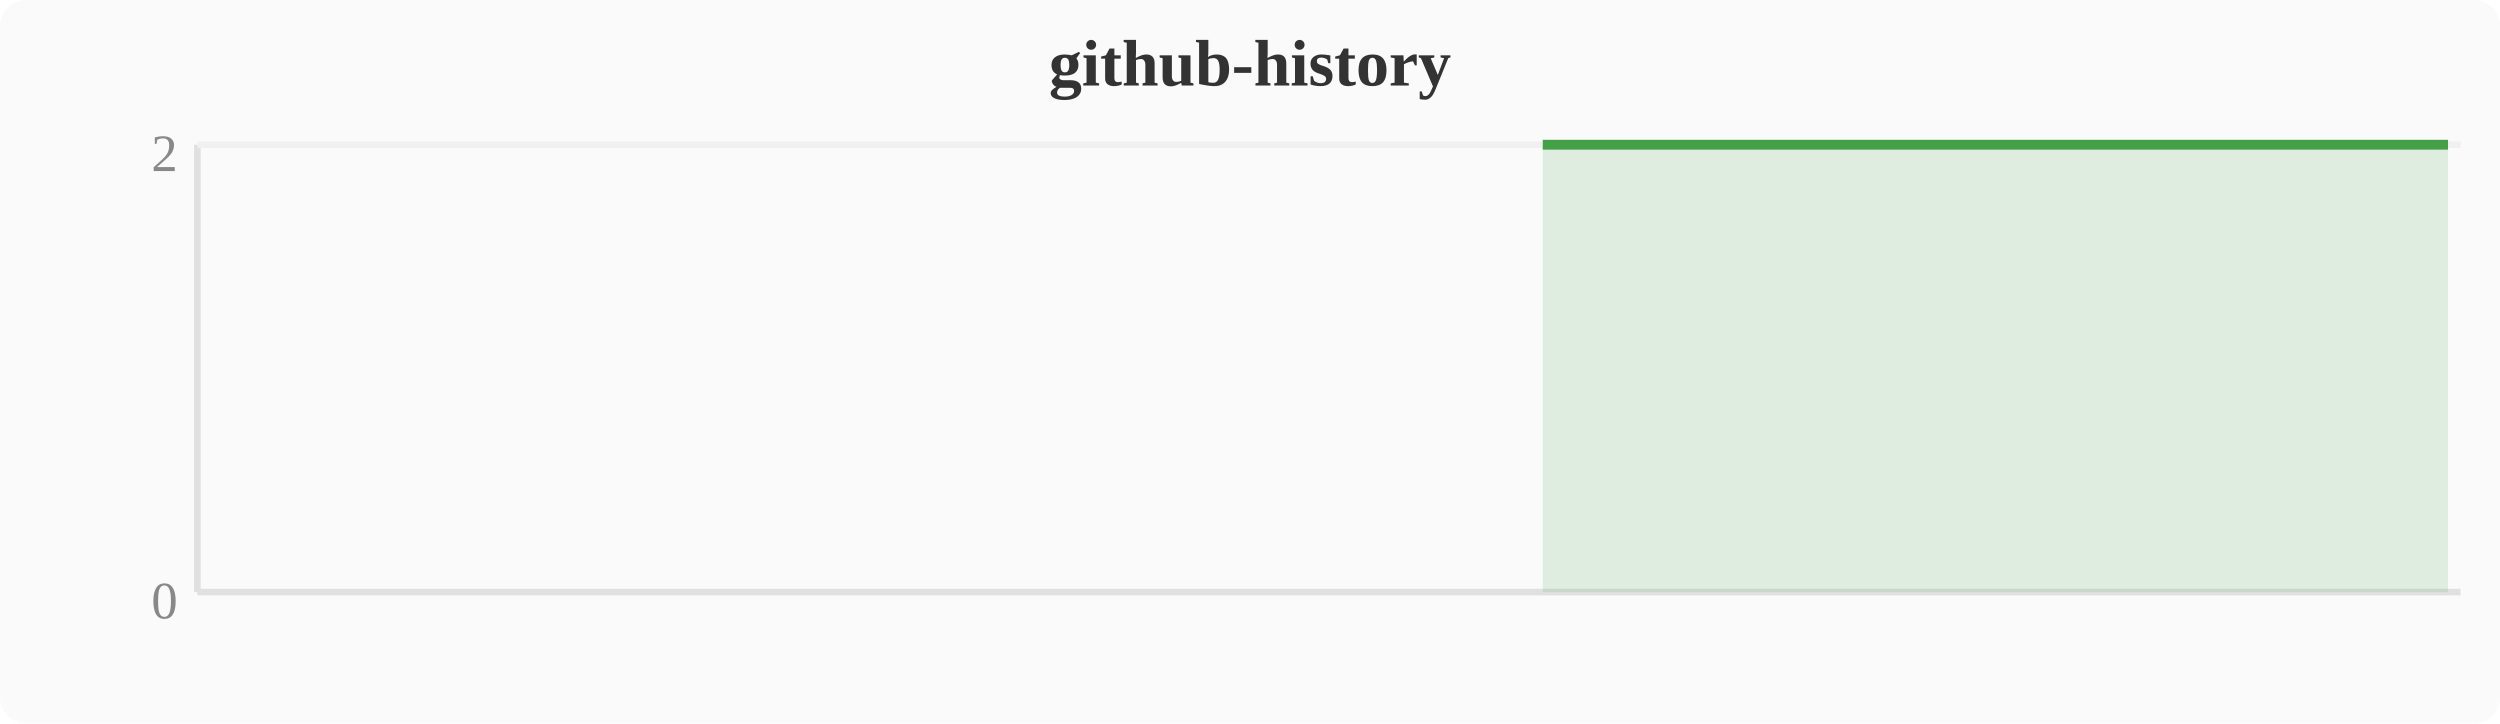
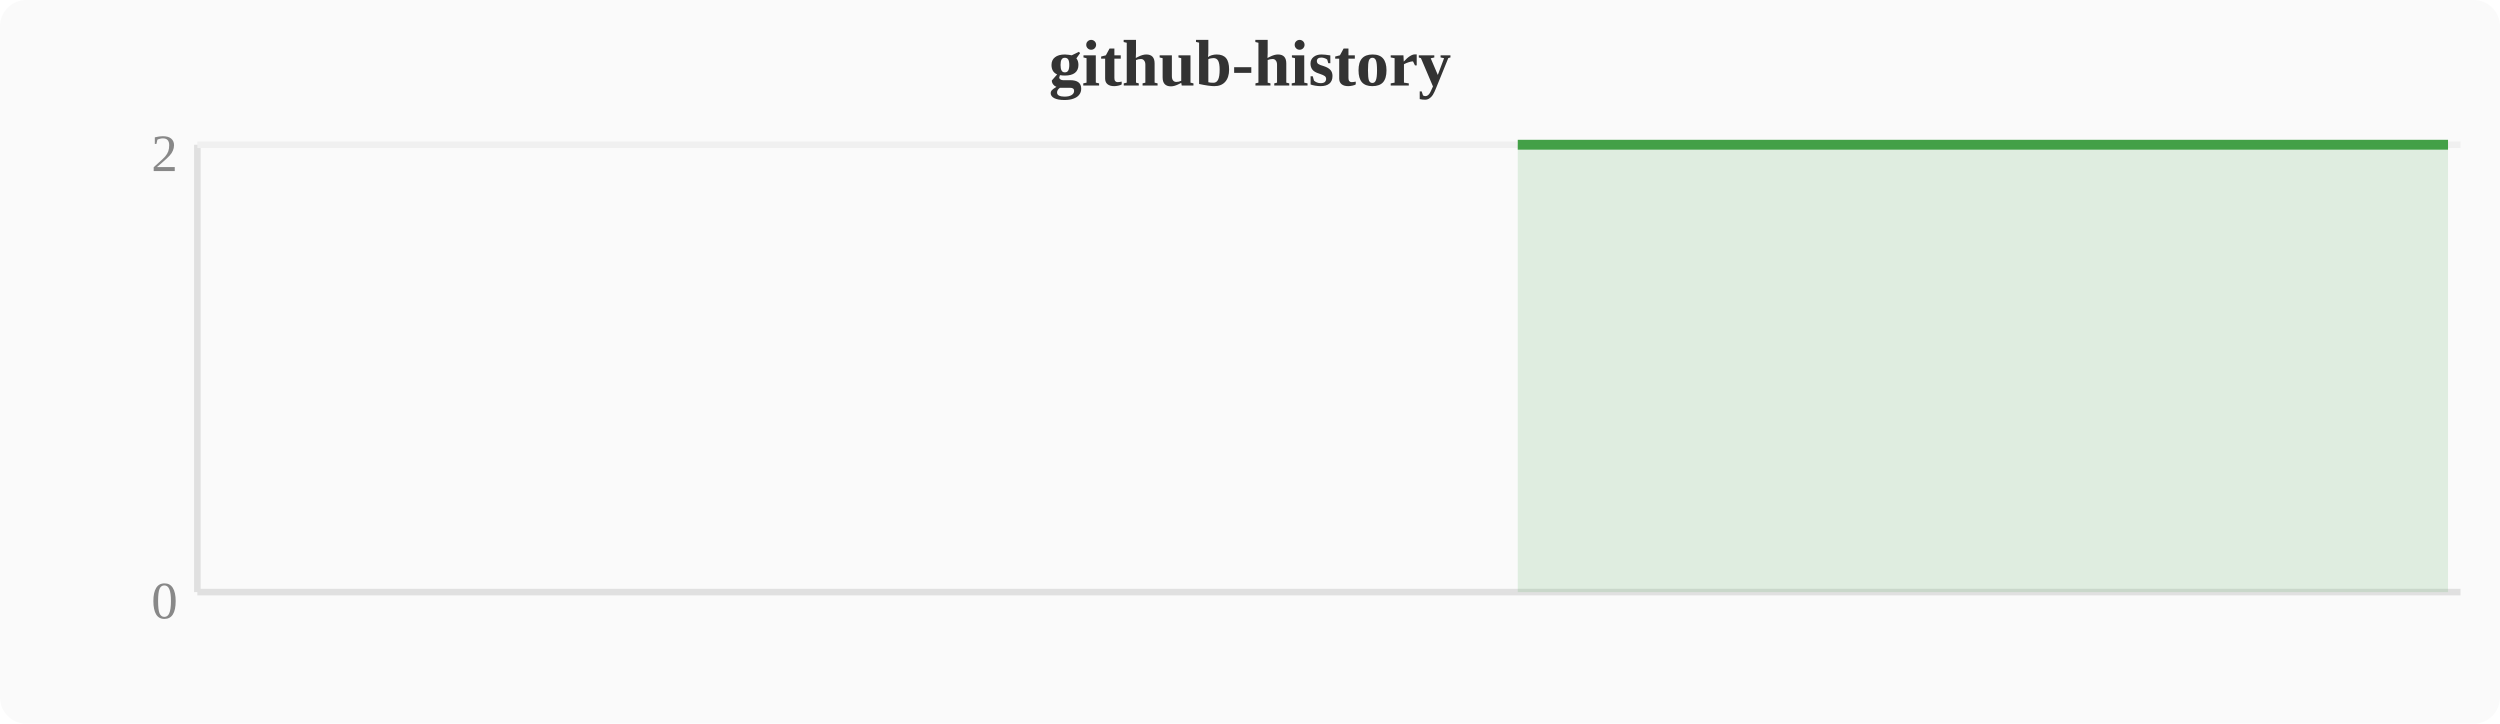
<svg xmlns="http://www.w3.org/2000/svg" width="380" height="110" viewBox="0 0 380 110">
  <rect width="380" height="110" fill="#fafafa" rx="4" />
  <text x="190" y="13" text-anchor="middle" font-size="10" font-weight="bold" fill="#333">github-history</text>
  <line x1="30" y1="22" x2="30" y2="90" stroke="#e0e0e0" stroke-width="1" />
  <line x1="30" y1="90" x2="374" y2="90" stroke="#e0e0e0" stroke-width="1" />
  <line x1="30" y1="22" x2="374" y2="22" stroke="#f0f0f0" stroke-width="1" />
  <text x="27" y="94" text-anchor="end" font-size="8" fill="#888">0</text>
  <text x="27" y="26" text-anchor="end" font-size="8" fill="#888">2</text>
-   <polygon points="234.5,22.0 238.3,22.0 242.1,22.0 246.0,22.0 249.8,22.0 253.6,22.0 257.4,22.0 261.2,22.0 265.1,22.0 268.9,22.0 272.7,22.0 276.5,22.0 280.4,22.0 284.2,22.0 288.0,22.0 291.8,22.0 295.6,22.0 299.5,22.0 303.3,22.0 307.1,22.0 310.9,22.0 314.8,22.0 318.6,22.0 322.4,22.0 326.2,22.0 330.0,22.0 333.9,22.0 337.7,22.0 341.5,22.0 345.3,22.0 349.2,22.0 353.0,22.0 356.8,22.0 360.6,22.0 364.4,22.0 368.3,22.0 372.1,22.0 372.1,90 234.5,90" fill="#43a047" opacity="0.15" />
-   <polyline points="234.5,22.0 238.3,22.0 242.1,22.0 246.0,22.0 249.8,22.0 253.6,22.0 257.4,22.0 261.2,22.0 265.1,22.0 268.9,22.0 272.7,22.0 276.5,22.0 280.4,22.0 284.2,22.0 288.0,22.0 291.8,22.0 295.6,22.0 299.5,22.0 303.3,22.0 307.1,22.0 310.9,22.0 314.8,22.0 318.6,22.0 322.4,22.0 326.2,22.0 330.0,22.0 333.9,22.0 337.7,22.0 341.5,22.0 345.3,22.0 349.2,22.0 353.0,22.0 356.8,22.0 360.6,22.0 364.4,22.0 368.3,22.0 372.1,22.0" fill="none" stroke="#43a047" stroke-width="1.5" stroke-linejoin="round" />
+   <polygon points="230.7,22.0 234.5,22.0 238.3,22.0 242.1,22.0 246.0,22.0 249.8,22.0 253.6,22.0 257.4,22.0 261.2,22.0 265.1,22.0 268.9,22.0 272.7,22.0 276.5,22.0 280.4,22.0 284.2,22.0 288.0,22.0 291.8,22.0 295.6,22.0 299.5,22.0 303.3,22.0 307.1,22.0 310.9,22.0 314.8,22.0 318.6,22.0 322.4,22.0 326.2,22.0 330.0,22.0 333.9,22.0 337.7,22.0 341.5,22.0 345.3,22.0 349.2,22.0 353.0,22.0 356.8,22.0 360.6,22.0 364.4,22.0 368.3,22.0 372.1,22.0 372.1,90 230.7,90" fill="#43a047" opacity="0.15" />
+   <polyline points="230.7,22.0 234.5,22.0 238.3,22.0 242.1,22.0 246.0,22.0 249.8,22.0 253.6,22.0 257.4,22.0 261.2,22.0 265.1,22.0 268.9,22.0 272.7,22.0 276.5,22.0 280.4,22.0 284.2,22.0 288.0,22.0 291.8,22.0 295.6,22.0 299.5,22.0 303.3,22.0 307.1,22.0 310.9,22.0 314.8,22.0 318.6,22.0 322.4,22.0 326.2,22.0 330.0,22.0 333.9,22.0 337.7,22.0 341.5,22.0 345.3,22.0 349.2,22.0 353.0,22.0 356.8,22.0 360.6,22.0 364.4,22.0 368.3,22.0 372.1,22.0" fill="none" stroke="#43a047" stroke-width="1.5" stroke-linejoin="round" />
</svg>
